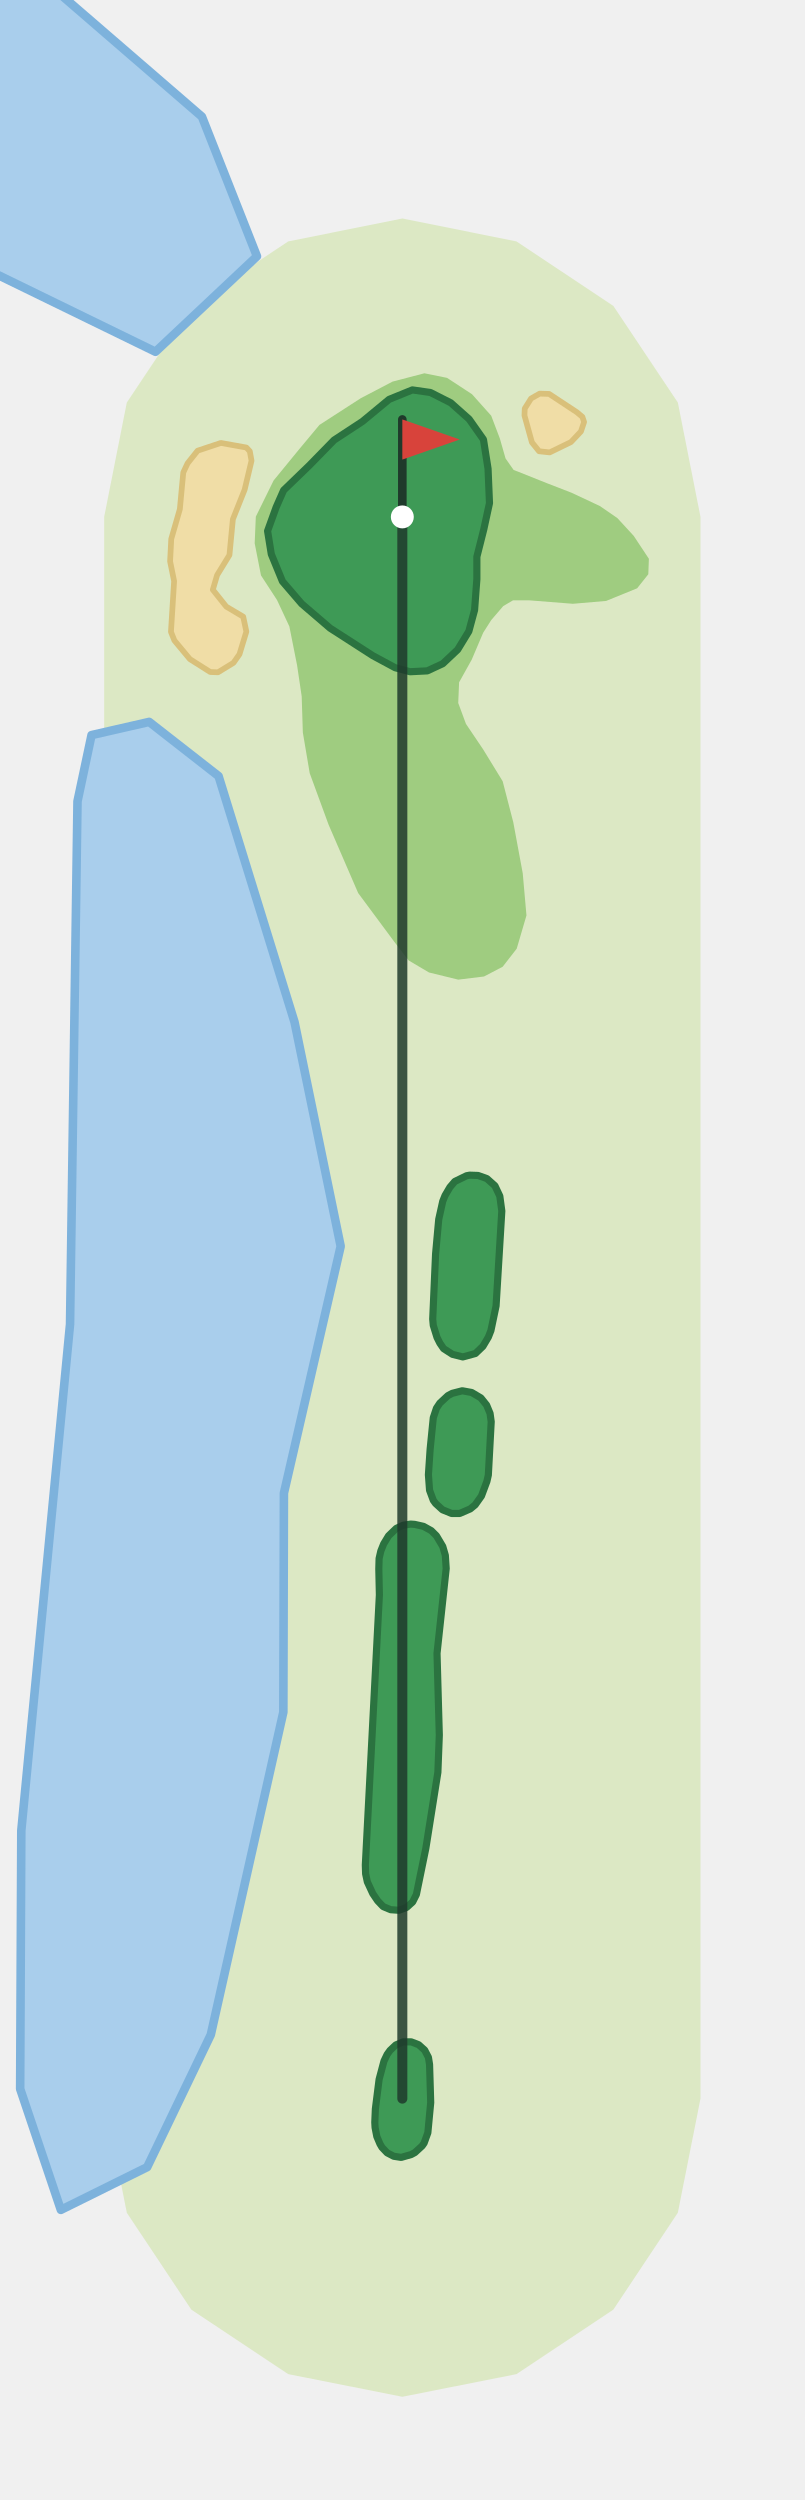
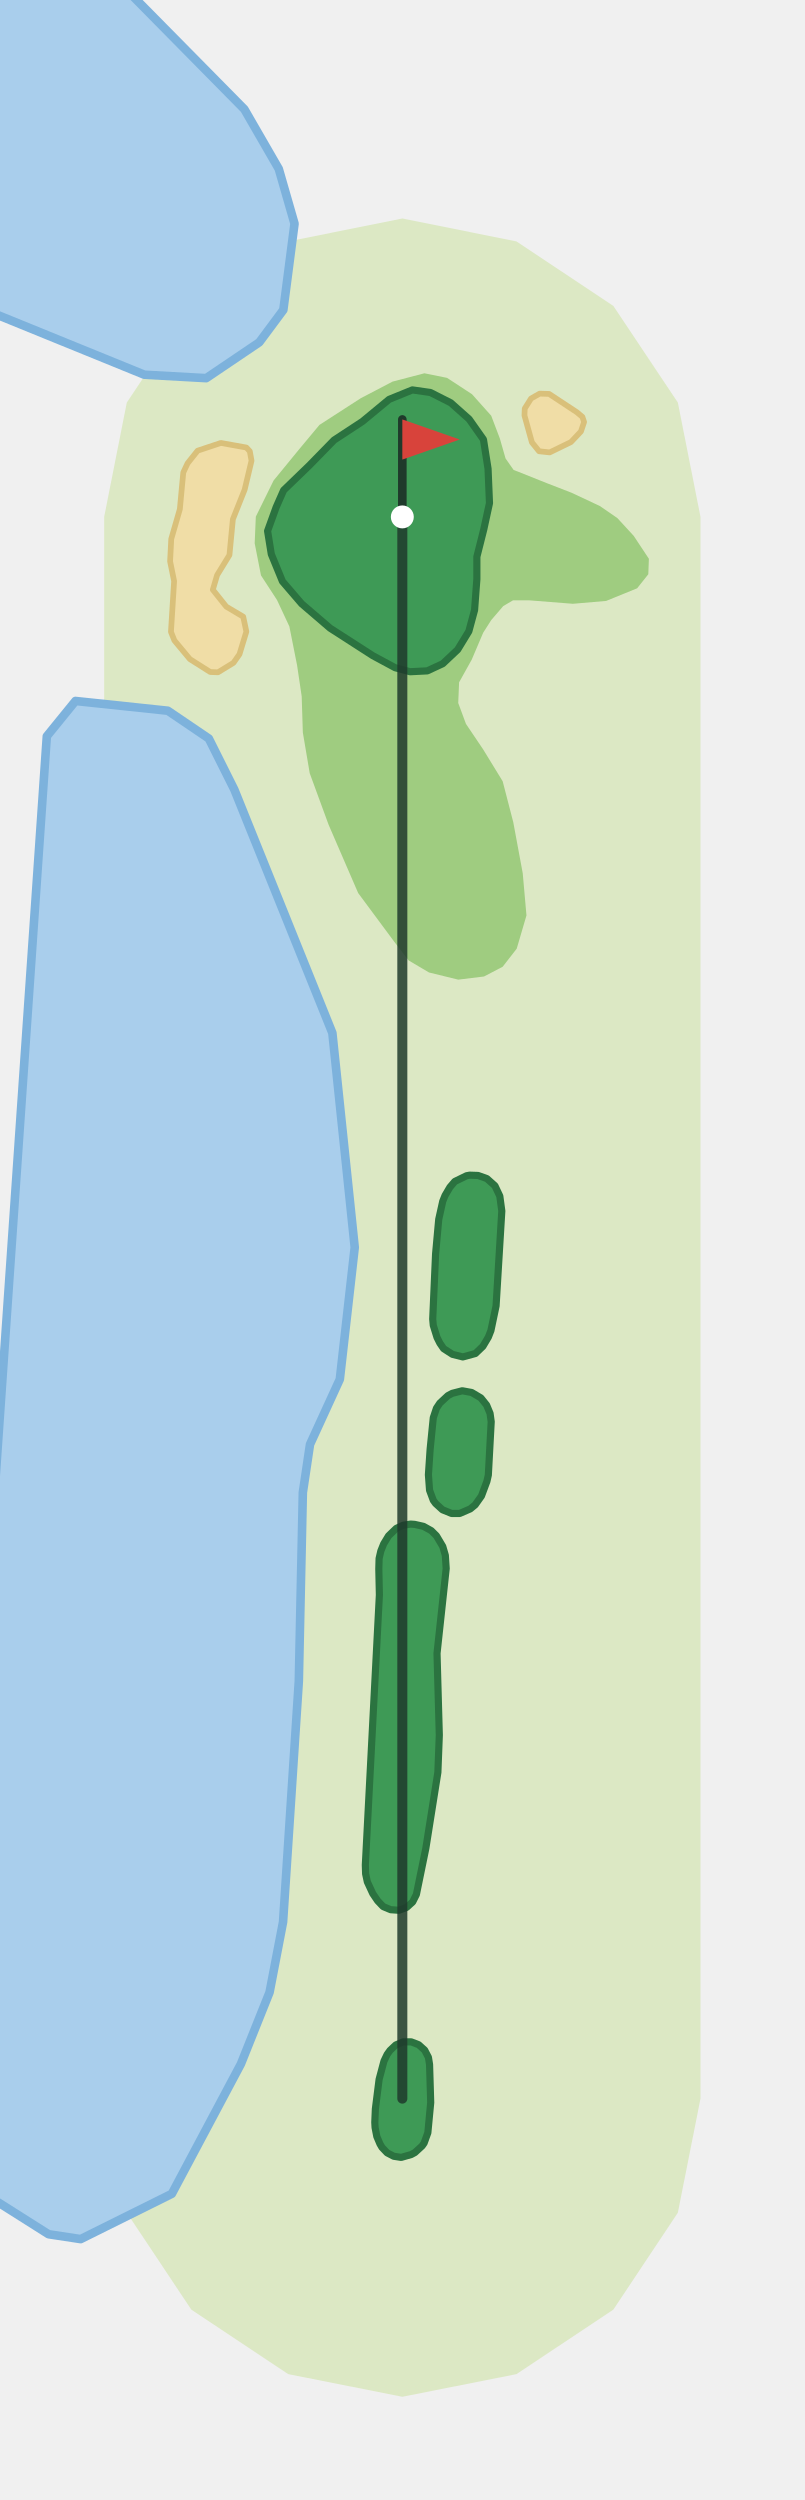
<svg xmlns="http://www.w3.org/2000/svg" viewBox="-140 -732 280 872" width="187" height="581">
  <path d="M-104.0,-0.0L-104.0,-551.7L-96.1,-591.6L-73.6,-625.3L-39.8,-647.8L0.0,-655.8L39.8,-647.8L73.6,-625.3L96.1,-591.6L104.0,-551.7L104.0,0.0L96.1,39.8L73.6,73.6L39.8,96.1L0.0,104.0L-39.8,96.1L-73.6,73.6L-96.1,39.8Z" fill="#DCE8C4" />
-   <path d="M-115.9,-270.1L-113.3,-452.5L-108.4,-475.6L-88.3,-480.2L-64.1,-461.3L-37.6,-375.5L-21.5,-297.3L-41.3,-211.2L-41.5,-134.8L-66.8,-22.3L-89.0,23.9L-119.1,38.8L-133.3,-3.4L-132.9,-93.5Z" fill="#A9CEEC" stroke="#7DB2DC" stroke-width="3" stroke-linejoin="round" />
-   <path d="M-50.7,-642.6L-86.1,-609.3L-146.0,-638.5L-146.0,-737.8L-123.7,-737.8L-69.9,-691.3Z" fill="#A9CEEC" stroke="#7DB2DC" stroke-width="3" stroke-linejoin="round" />
+   <path d="M-114.0,-487.5L-81.8,-484.1L-67.5,-474.4L-58.6,-456.6L-24.4,-371.7L-16.6,-296.9L-21.8,-250.9L-32.2,-228.2L-34.7,-211.4L-36.1,-145.6L-41.6,-61.6L-46.3,-37.1L-56.3,-12.1L-80.4,33.2L-112.2,49.0L-123.4,47.3L-146.0,33.0L-146.0,-156.8L-124.0,-475.2Z" fill="#A9CEEC" stroke="#7DB2DC" stroke-width="3" stroke-linejoin="round" />
+   <path d="M-43.1,-673.1L-37.6,-654.0L-41.5,-623.9L-49.9,-612.6L-68.4,-600.1L-90.0,-601.3L-146.0,-624.1L-146.0,-737.8L-98.4,-737.8L-55.1,-693.9Z" fill="#A9CEEC" stroke="#7DB2DC" stroke-width="3" stroke-linejoin="round" />
  <path d="M7.7,-601.8L-3.4,-598.9L-14.5,-593.1L-28.9,-583.8L-35.9,-575.4L-44.9,-564.4L-51.1,-551.8L-51.5,-542.5L-49.3,-531.3L-43.7,-522.7L-39.4,-513.5L-36.7,-499.9L-35.1,-489.1L-34.7,-476.5L-32.3,-462.3L-25.7,-444.3L-15.4,-420.5L-2.8,-403.5L2.2,-397.0L9.3,-392.8L19.5,-390.3L28.5,-391.4L35.0,-394.8L39.9,-401.1L43.3,-412.7L42.0,-427.4L38.7,-445.2L35.0,-459.5L28.2,-470.6L22.2,-479.5L19.5,-486.8L19.8,-494.0L24.2,-501.9L28.2,-511.3L31.0,-515.7L35.2,-520.6L38.6,-522.6L44.3,-522.6L59.5,-521.4L71.1,-522.4L81.9,-526.8L85.8,-531.7L86.0,-537.1L80.7,-545.1L75.0,-551.3L68.9,-555.5L59.1,-560.1L50.6,-563.4L38.8,-568.1L36.0,-572.1L34.0,-579.1L31.0,-587.0L24.3,-594.5L15.6,-600.2Z" fill="#9FCC80" />
  <path d="M-54.4,-575.9L-53.2,-574.6L-52.6,-571.3L-55.0,-561.2L-59.1,-550.9L-60.3,-538.4L-64.6,-531.4L-66.1,-526.3L-61.4,-520.4L-55.5,-516.9L-54.4,-511.7L-56.8,-503.8L-58.9,-500.8L-64.3,-497.5L-67.0,-497.6L-74.1,-502.1L-79.5,-508.6L-80.7,-511.6L-79.6,-529.3L-81.0,-536.2L-80.6,-544.0L-77.6,-554.4L-76.4,-567.2L-74.9,-570.4L-71.4,-574.8L-63.3,-577.5Z" fill="#F0DDA6" stroke="#D9C07A" stroke-width="2" stroke-linejoin="round" />
  <path d="M60.9,-588.2L62.8,-586.6L63.4,-584.8L62.3,-581.5L58.8,-577.8L51.4,-574.2L47.7,-574.6L45.2,-577.7L42.6,-587.1L42.7,-589.5L44.9,-593.0L47.9,-594.7L51.2,-594.6Z" fill="#F0DDA6" stroke="#D9C07A" stroke-width="2" stroke-linejoin="round" />
  <path d="M3.5,-596.0L-4.6,-592.7L-13.9,-585.0L-23.8,-578.5L-32.5,-569.6L-41.4,-561.0L-44.0,-555.1L-47.0,-546.8L-45.7,-538.7L-41.8,-529.2L-35.1,-521.4L-25.2,-512.9L-10.3,-503.3L-2.5,-499.1L2.7,-497.7L8.7,-498.0L14.1,-500.5L19.3,-505.4L23.2,-511.8L25.2,-519.2L26.0,-530.0L26.0,-537.8L28.4,-547.3L30.4,-556.5L29.9,-568.5L28.3,-578.7L23.3,-585.8L16.9,-591.5L9.8,-595.1Z" fill="#3E9A56" stroke="#2B7340" stroke-width="2.5" stroke-linejoin="round" />
  <path d="M23.5,-322.1L26.4,-322.0L28.7,-321.2L29.5,-320.9L32.3,-318.4L34.0,-314.8L34.7,-309.6L32.7,-276.5L30.9,-267.9L30.0,-265.6L28.1,-262.4L25.5,-259.9L21.1,-258.7L17.5,-259.6L14.4,-261.6L13.1,-263.5L12.1,-265.5L10.8,-269.7L10.6,-271.9L11.6,-294.6L12.7,-306.7L14.1,-313.0L14.9,-315.0L16.6,-317.9L18.3,-319.9L22.4,-321.9Z" fill="#3E9A56" stroke="#2B7340" stroke-width="2.5" stroke-linejoin="round" />
  <path d="M20.9,-246.9L24.2,-246.3L27.4,-244.4L29.4,-241.9L30.6,-239.0L31.0,-236.1L30.0,-217.5L29.5,-215.3L27.6,-210.2L25.4,-207.1L23.7,-205.7L20.0,-204.1L17.2,-204.1L14.0,-205.4L11.6,-207.6L10.8,-208.7L9.5,-212.2L9.1,-217.6L9.7,-226.5L10.8,-237.5L11.9,-240.8L13.1,-242.6L15.9,-245.2L17.4,-246.0Z" fill="#3E9A56" stroke="#2B7340" stroke-width="2.5" stroke-linejoin="round" />
  <path d="M4.9,-71.2L3.6,-68.6L1.5,-66.7L-1.2,-65.7L-4.1,-65.9L-6.7,-67.0L-8.6,-69.0L-10.3,-71.5L-12.2,-75.6L-12.8,-78.4L-12.9,-81.5L-8.0,-175.7L-8.2,-184.7L-8.1,-188.4L-7.5,-191.0L-6.5,-193.5L-4.8,-196.3L-2.1,-198.9L0.3,-200.0L2.9,-200.4L4.3,-200.3L7.4,-199.6L10.1,-198.1L11.9,-196.3L14.1,-192.6L15.0,-189.5L15.3,-184.9L12.1,-155.3L12.9,-126.8L12.4,-113.8L8.2,-87.3Z" fill="#3E9A56" stroke="#2B7340" stroke-width="2.5" stroke-linejoin="round" />
  <path d="M-4.3,-16.8L-2.3,-18.7L0.3,-19.8L3.1,-19.8L5.7,-18.8L7.8,-16.9L9.1,-14.4L9.5,-11.9L9.9,1.4L8.9,11.9L7.6,15.5L6.9,16.5L4.4,18.8L3.1,19.5L-0.4,20.5L-3.0,20.1L-5.3,18.9L-7.1,17.0L-7.8,15.8L-8.9,13.2L-9.5,10.1L-9.6,8.3L-9.4,3.6L-8.1,-6.7L-6.4,-13.1L-5.3,-15.4Z" fill="#3E9A56" stroke="#2B7340" stroke-width="2.5" stroke-linejoin="round" />
  <polyline points="0.0,0.0 0.0,-551.7" fill="none" stroke="#1F3A2B" stroke-width="3.5" stroke-linecap="round" stroke-linejoin="round" opacity="0.85" />
  <line x1="0.0" y1="-551.7" x2="0.0" y2="-585.7" stroke="#1F3A2B" stroke-width="3" stroke-linecap="round" />
  <path d="M0.0,-585.7L20.0,-578.7L0.0,-571.7Z" fill="#D8433B" />
  <circle cx="0.0" cy="-551.7" r="4" fill="#FFFFFF" />
</svg>
